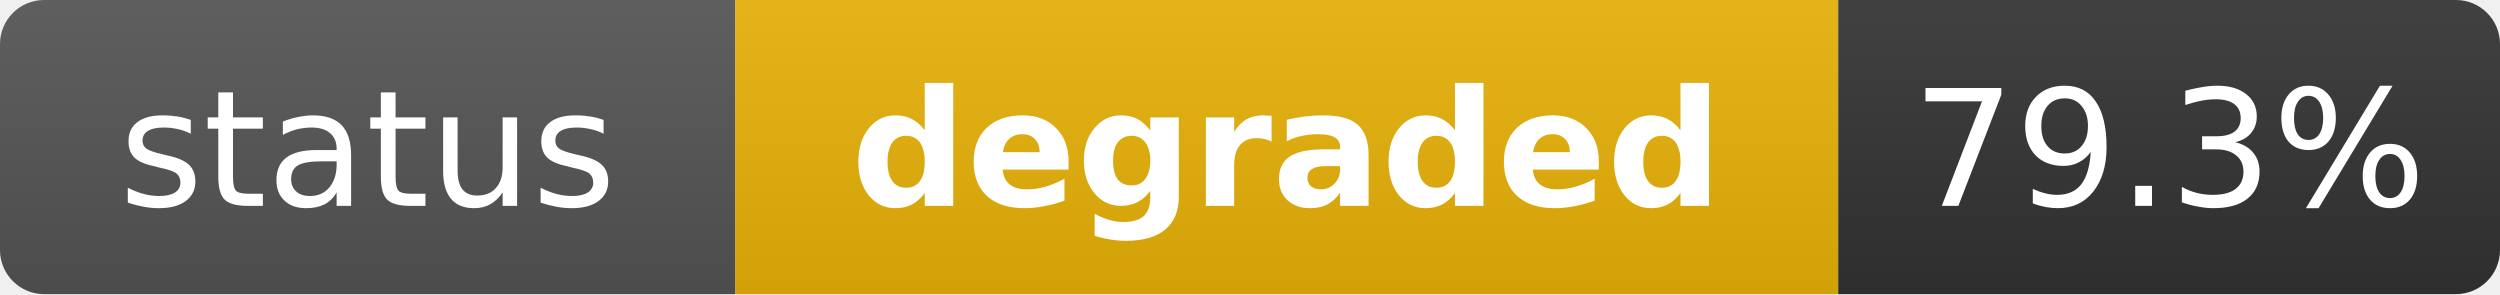
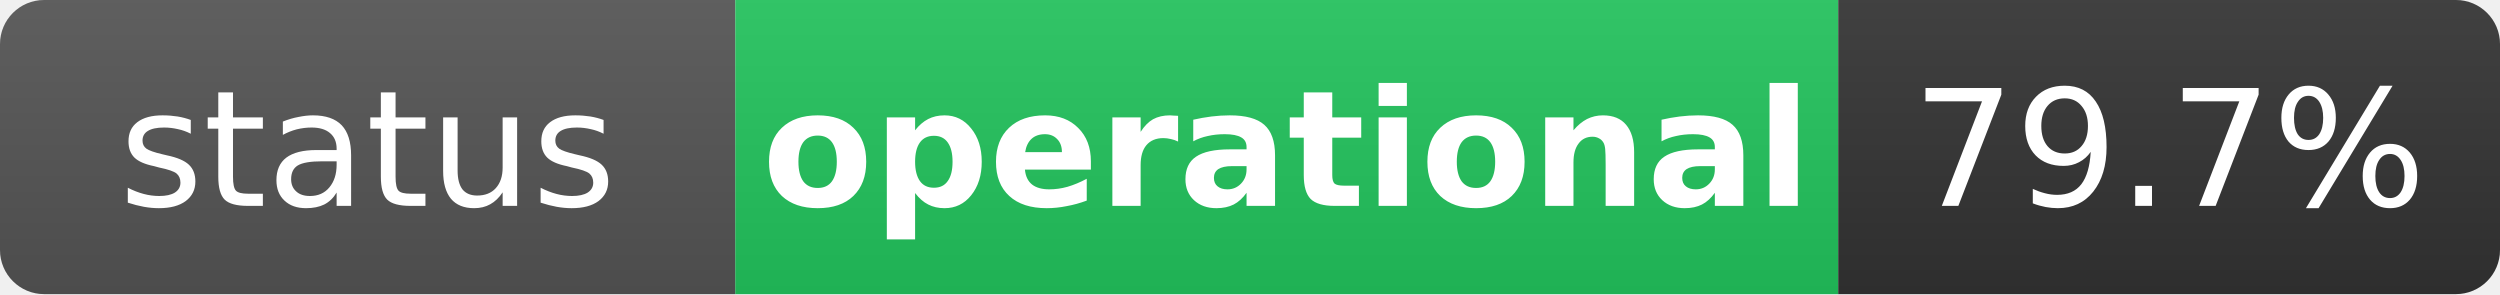
- <svg xmlns="http://www.w3.org/2000/svg" width="170" height="20" role="img" aria-label="status: degraded">
+ <svg xmlns="http://www.w3.org/2000/svg" width="170" height="20" role="img" aria-label="status: operational">
  <linearGradient id="s" x2="0" y2="100%">
    <stop offset="0" stop-color="#bbb" stop-opacity=".1" />
    <stop offset="1" stop-opacity=".1" />
  </linearGradient>
  <clipPath id="r">
    <rect width="170" height="20" rx="3" fill="#fff" />
  </clipPath>
  <g clip-path="url(#r)">
    <rect width="50" height="20" fill="#555" />
-     <rect x="50" width="75" height="20" fill="#eab308" />
+     <rect x="50" width="75" height="20" fill="#22c55e" />
    <rect x="125" width="45" height="20" fill="#333" />
    <rect width="170" height="20" fill="url(#s)" />
  </g>
  <g fill="#fff" text-anchor="middle" font-family="Verdana,Geneva,DejaVu Sans,sans-serif" text-rendering="geometricPrecision" font-size="11">
    <text x="25" y="14" fill="#fff">status</text>
-     <text x="87.5" y="14" fill="#fff" font-weight="bold">degraded</text>
-     <text x="147.5" y="14" fill="#fff">79.3%</text>
+     <text x="87.5" y="14" fill="#fff" font-weight="bold">operational</text>
+     <text x="147.5" y="14" fill="#fff">79.7%</text>
  </g>
</svg>
